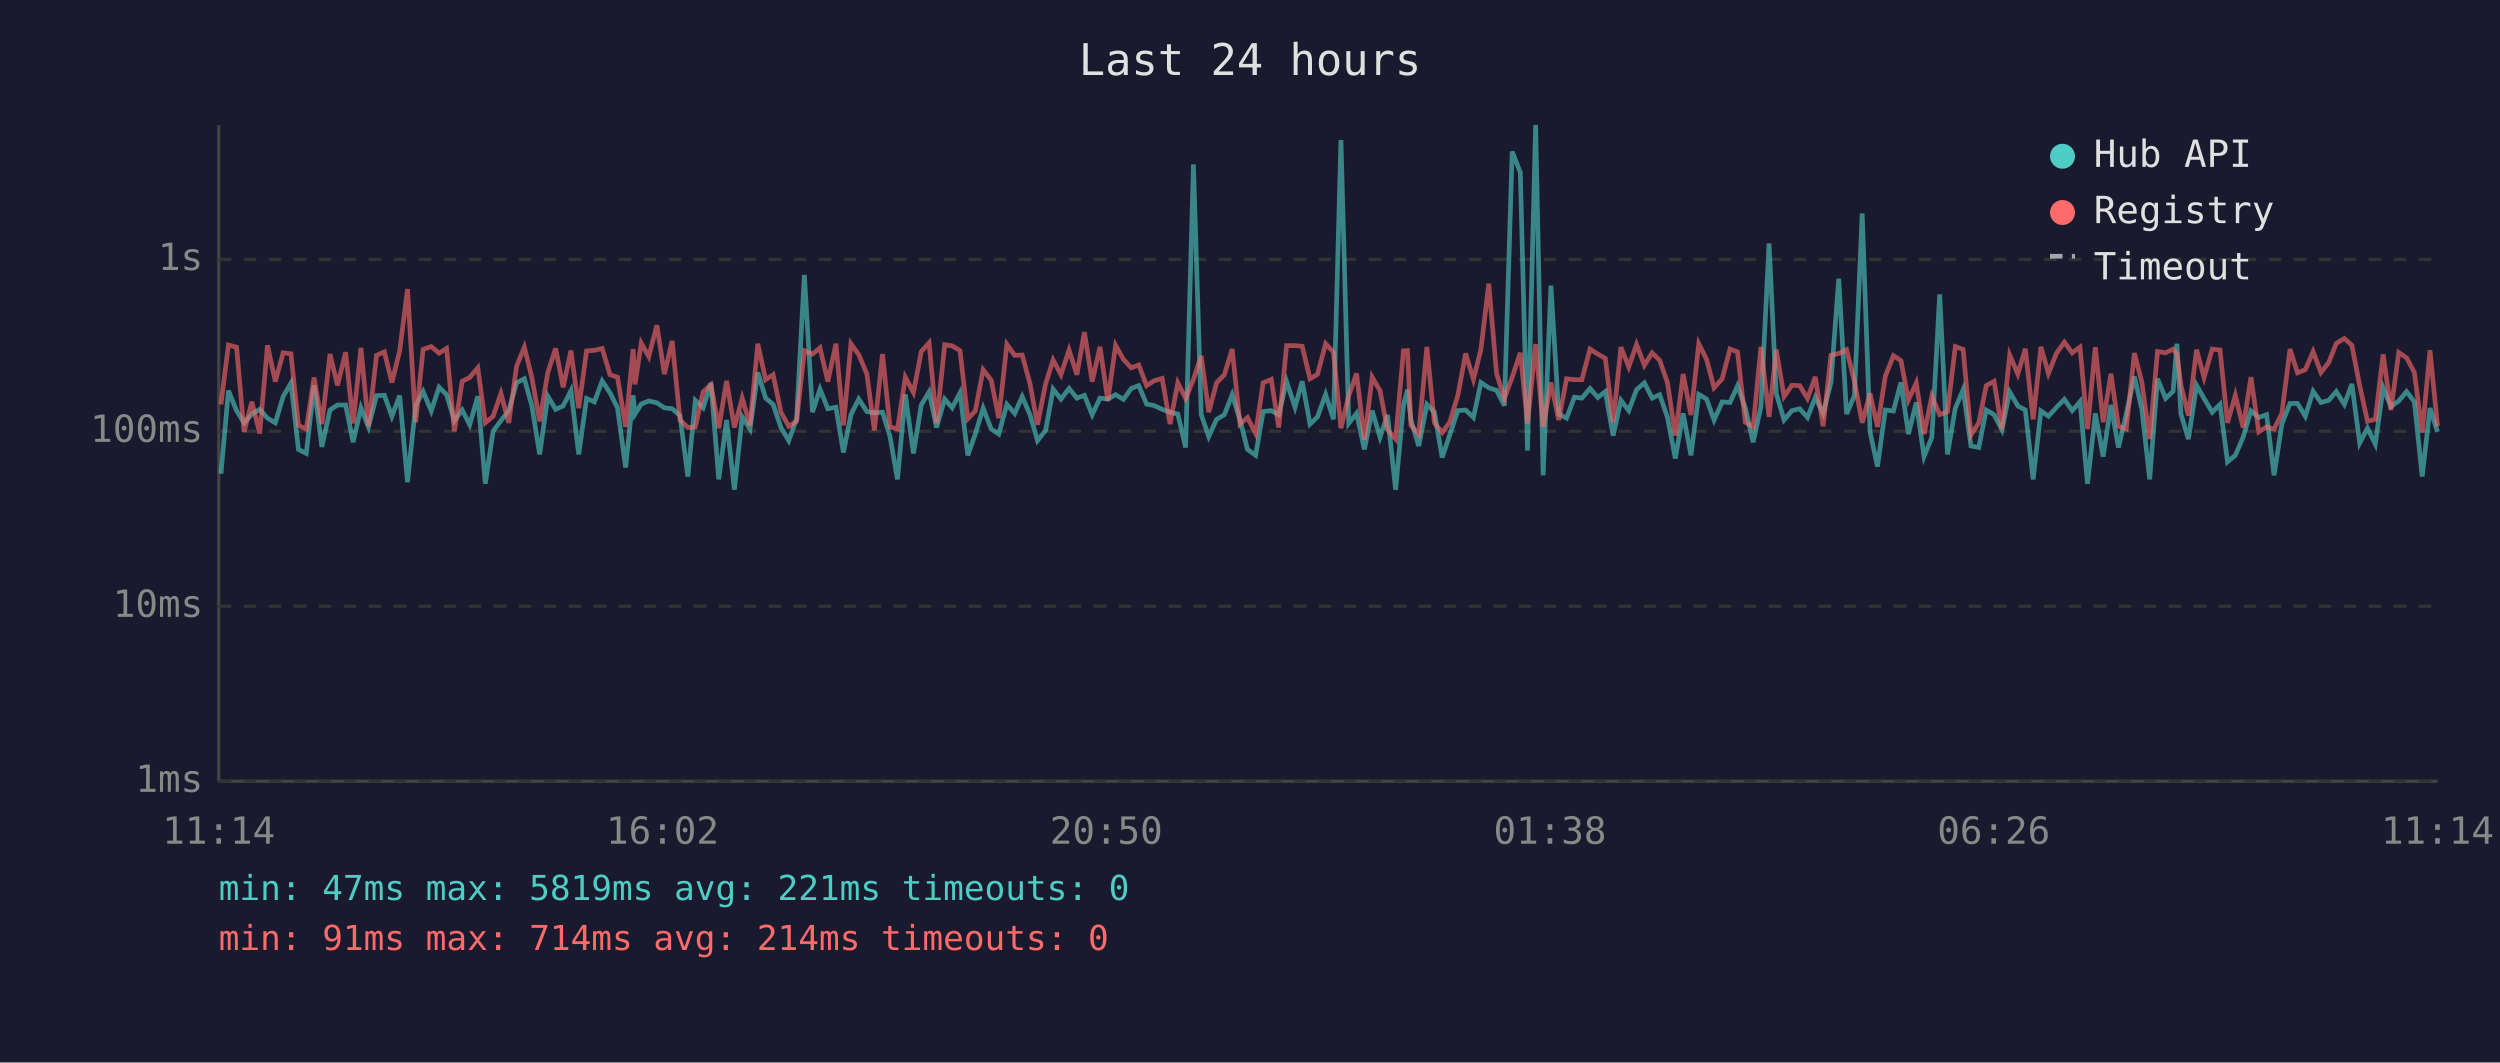
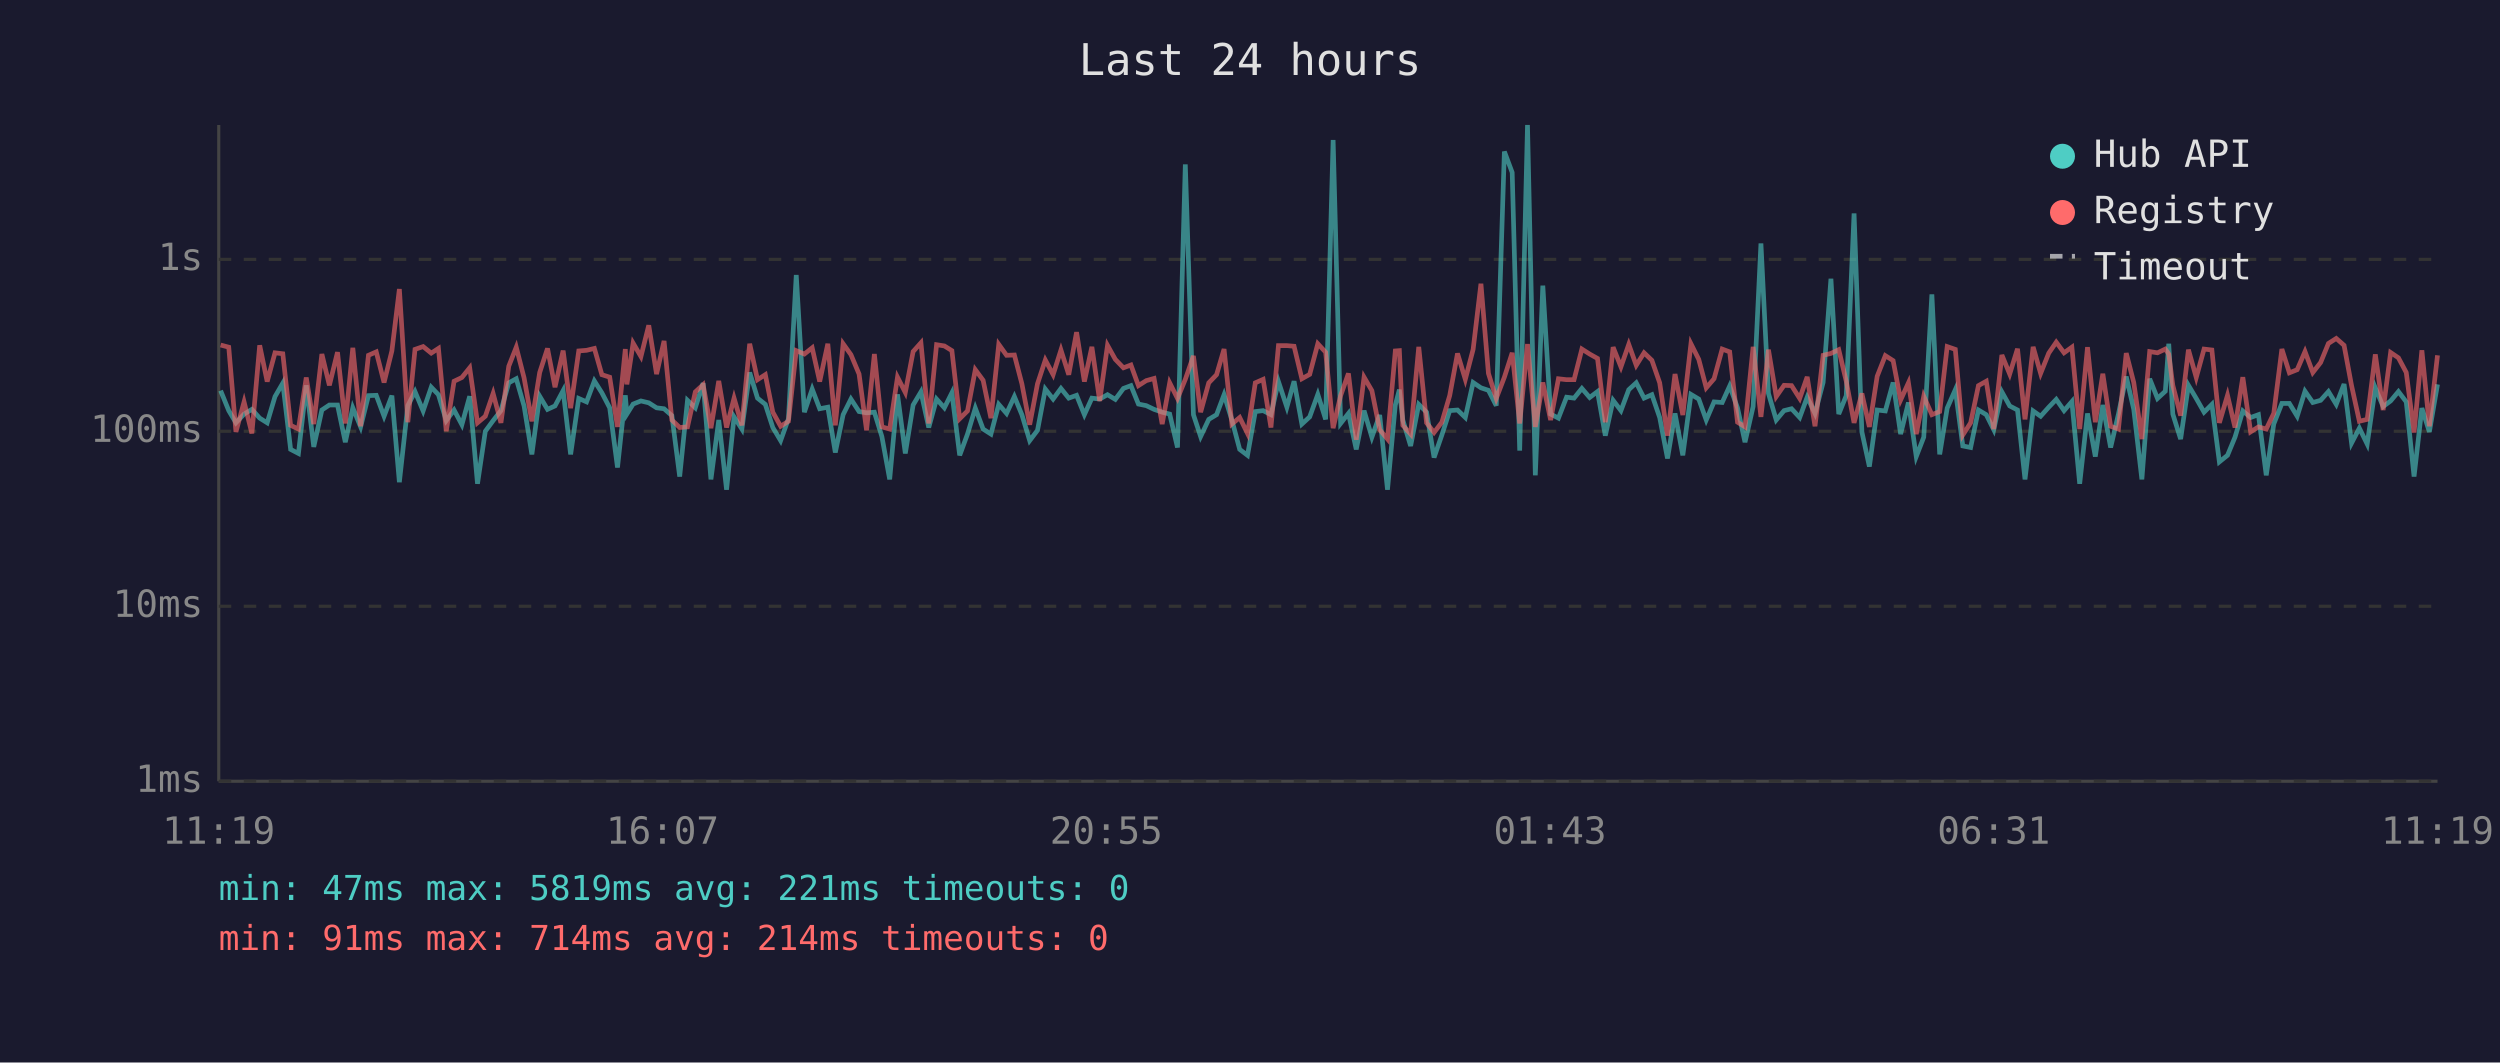
<svg xmlns="http://www.w3.org/2000/svg" viewBox="0 0 800 340" font-family="monospace" font-size="12">
  <rect width="800" height="340" fill="#1a1a2e" />
  <text x="400" y="24" fill="#e0e0e0" font-size="14" text-anchor="middle">Last 24 hours</text>
  <line x1="70" y1="40" x2="70" y2="250" stroke="#444" stroke-width="1" />
  <line x1="70" y1="250" x2="780" y2="250" stroke="#444" stroke-width="1" />
  <line x1="70" y1="250" x2="780" y2="250" stroke="#333" stroke-width="1" stroke-dasharray="4" />
  <text x="65" y="250" fill="#888" text-anchor="end" dominant-baseline="middle">1ms</text>
  <line x1="70" y1="194" x2="780" y2="194" stroke="#333" stroke-width="1" stroke-dasharray="4" />
  <text x="65" y="194" fill="#888" text-anchor="end" dominant-baseline="middle">10ms</text>
  <line x1="70" y1="138" x2="780" y2="138" stroke="#333" stroke-width="1" stroke-dasharray="4" />
  <text x="65" y="138" fill="#888" text-anchor="end" dominant-baseline="middle">100ms</text>
  <line x1="70" y1="83" x2="780" y2="83" stroke="#333" stroke-width="1" stroke-dasharray="4" />
  <text x="65" y="83" fill="#888" text-anchor="end" dominant-baseline="middle">1s</text>
-   <text x="70" y="270" fill="#888" text-anchor="middle">11:14</text>
-   <text x="212" y="270" fill="#888" text-anchor="middle">16:02</text>
-   <text x="354" y="270" fill="#888" text-anchor="middle">20:50</text>
-   <text x="496" y="270" fill="#888" text-anchor="middle">01:38</text>
-   <text x="638" y="270" fill="#888" text-anchor="middle">06:26</text>
-   <text x="780" y="270" fill="#888" text-anchor="middle">11:14</text>
-   <polyline points="70.7,151.6 73.1,125.0 75.7,131.4 78.1,135.3 80.6,132.5 83.1,131.0 85.6,133.8 88.1,135.3 90.6,126.9 93.1,122.6 95.5,143.8 98.0,145.1 100.5,123.3 103.0,143.0 105.6,131.2 108.0,129.6 110.6,129.6 113.0,141.5 115.5,130.5 117.9,136.6 120.5,126.6 123.0,126.5 125.4,133.2 127.9,126.6 130.4,154.3 133.0,129.8 135.4,125.3 138.0,131.5 140.5,123.9 142.9,126.3 145.4,134.6 147.9,131.2 150.3,135.9 152.9,126.8 155.3,154.8 157.8,138.0 160.3,134.6 162.8,131.4 165.3,122.5 167.8,121.2 170.2,129.9 172.7,145.4 175.3,126.8 177.8,131.0 180.2,129.9 182.7,125.0 185.2,145.4 187.7,127.5 190.2,128.6 192.7,121.9 195.2,125.7 197.6,130.5 200.2,149.6 202.6,126.5 203.2,132.5 205.2,129.3 207.6,128.3 210.2,128.9 212.6,130.5 215.1,130.8 217.6,133.0 220.1,152.5 222.5,128.1 225.0,130.5 227.5,122.6 230.0,153.4 232.5,134.4 235.0,156.7 237.5,133.4 240.0,137.3 242.5,119.2 245.0,127.4 247.4,129.4 249.9,136.8 252.4,141.0 254.9,134.0 257.4,88.0 260.0,131.9 262.4,124.5 264.9,130.8 267.5,130.3 269.9,144.8 272.3,132.7 274.8,127.7 277.4,131.7 279.8,132.1 282.4,131.9 284.8,139.7 287.2,153.4 289.7,126.2 292.3,145.1 294.8,129.6 297.3,125.4 299.7,136.8 302.3,127.7 304.7,130.5 307.2,125.7 309.7,145.7 312.1,138.9 314.6,130.6 317.2,137.3 319.6,138.9 322.2,129.4 324.7,132.3 327.1,126.9 329.6,132.7 332.0,141.0 334.6,137.7 337.0,124.5 339.5,127.7 342.1,124.3 344.6,127.4 347.0,126.5 349.5,132.7 352.0,127.4 354.5,127.7 357.0,126.3 359.5,127.8 362.0,124.3 364.4,123.4 366.9,129.3 369.4,129.8 371.9,131.0 374.4,131.9 376.9,132.5 379.4,143.2 381.9,52.6 384.4,132.7 386.8,139.7 389.3,134.2 391.8,132.7 394.3,126.3 396.8,134.4 399.2,143.8 401.8,145.7 404.2,131.7 406.8,131.4 409.2,132.7 411.7,122.1 414.4,130.3 416.7,122.0 419.2,135.7 421.6,133.4 424.2,126.2 426.7,134.2 429.1,44.8 431.6,135.5 434.1,132.3 436.6,143.8 439.1,131.4 441.6,139.9 444.0,132.8 446.6,156.7 449.1,129.6 450.4,124.7 451.5,134.4 454.0,142.7 456.6,129.4 459.0,131.9 461.5,146.4 463.9,139.2 466.5,131.4 469.0,131.2 471.5,133.6 473.9,122.4 476.4,124.1 478.9,124.9 481.4,129.8 483.9,48.5 486.5,55.2 488.8,144.2 491.4,40.0 493.8,152.1 496.3,91.4 498.8,132.5 501.3,133.8 503.8,127.1 506.2,127.4 508.8,124.3 511.3,127.2 513.7,125.3 516.2,139.4 518.7,128.1 521.2,131.4 523.7,124.7 526.2,122.5 528.7,127.4 531.1,126.3 533.6,133.6 536.1,146.7 538.6,132.3 541.1,145.7 543.6,126.2 546.1,127.7 548.5,134.4 551.1,128.6 553.6,128.8 556.0,123.5 558.5,130.5 561.0,141.5 563.5,130.1 566.1,77.9 568.4,125.9 570.9,134.4 573.4,131.4 575.9,130.8 578.4,133.6 580.9,127.1 583.4,132.3 585.9,122.4 588.4,89.2 590.9,132.5 593.4,126.6 595.9,68.3 598.4,138.2 600.8,149.3 603.3,131.2 605.9,131.5 608.3,122.4 610.7,138.9 613.2,128.8 615.7,146.1 618.2,139.9 620.7,94.2 623.2,145.4 625.7,130.6 628.2,124.7 630.7,142.7 633.2,143.2 635.6,131.2 638.1,132.7 640.6,137.5 643.1,125.4 645.7,129.9 648.1,131.2 650.6,153.4 653.1,131.5 655.5,133.2 658.1,130.3 660.6,127.8 663.1,131.4 665.6,128.5 668.0,154.8 670.5,132.3 673.0,146.1 675.5,129.6 677.9,143.2 680.4,132.5 683.0,120.5 685.4,131.0 687.9,153.4 690.4,121.2 693.0,127.5 695.4,125.2 696.6,110.0 697.9,132.5 700.3,140.5 702.9,123.3 705.3,127.5 707.9,131.9 710.4,129.4 712.8,147.8 715.3,145.7 717.8,139.9 720.3,131.5 722.8,133.6 725.3,132.7 727.7,152.1 730.2,135.7 732.8,129.1 735.2,129.1 737.7,133.2 740.2,125.2 742.7,128.8 745.2,128.1 747.6,125.3 750.2,129.4 752.6,122.9 755.1,141.8 757.6,137.0 760.1,142.1 762.6,124.1 765.1,130.1 767.6,128.3 770.1,125.3 772.6,128.6 775.1,152.5 777.6,130.6 780.0,138.2" fill="none" stroke="#4ecdc4" stroke-width="1.5" opacity="0.6" />
-   <polyline points="70.7,129.4 73.1,110.4 75.7,111.1 78.1,138.2 80.6,128.6 83.1,138.7 85.6,110.5 88.1,122.1 90.6,112.9 93.1,113.2 95.5,136.1 98.0,137.3 100.5,120.8 103.0,135.7 105.6,113.3 108.0,123.3 110.6,112.7 113.0,135.5 115.5,111.3 117.9,136.4 120.5,113.7 123.0,112.6 125.4,122.4 127.9,112.3 130.4,92.5 133.0,135.1 135.4,111.8 138.0,110.9 140.5,113.0 142.9,111.5 145.4,138.0 147.9,122.0 150.3,120.8 152.9,117.7 155.3,135.3 157.8,133.2 160.3,125.9 162.8,135.3 165.3,117.2 167.8,111.1 170.2,120.9 172.7,134.8 175.3,119.2 177.8,111.5 180.2,123.9 182.7,112.2 185.2,130.6 187.7,112.3 190.2,112.1 192.7,111.5 195.2,119.9 197.6,120.7 200.2,136.6 202.6,111.7 203.2,123.0 205.2,109.8 207.6,114.1 210.2,104.1 212.6,119.7 215.1,109.1 217.6,134.4 220.1,136.8 222.5,136.6 225.0,125.4 227.5,123.1 230.0,137.0 232.5,121.9 235.0,136.8 237.5,127.4 240.0,136.1 242.5,110.0 245.0,121.5 247.4,119.9 249.9,131.9 252.4,136.4 254.9,134.8 257.4,112.2 260.0,113.3 262.4,111.3 264.9,122.1 267.5,110.0 269.9,136.1 272.3,110.0 274.8,113.5 277.4,119.7 279.8,137.7 282.4,113.3 284.8,136.6 287.2,137.3 289.7,120.7 292.3,125.6 294.8,112.5 297.3,109.7 299.7,135.5 302.3,110.3 304.7,110.7 307.2,112.2 309.7,134.0 312.1,131.5 314.6,118.3 317.2,121.7 319.6,133.8 322.2,110.2 324.7,113.7 327.1,113.6 329.6,122.8 332.0,135.9 334.6,122.8 337.0,115.2 339.5,119.9 342.1,112.0 344.6,119.9 347.0,106.3 349.5,122.1 352.0,111.0 354.5,128.3 357.0,110.5 359.5,115.0 362.0,117.7 364.4,116.8 366.9,123.4 369.4,121.8 371.9,121.1 374.4,135.7 376.9,122.5 379.4,127.5 381.9,121.4 384.4,113.9 386.8,131.9 389.3,122.5 391.8,119.9 394.3,111.7 396.8,135.7 399.2,133.6 401.8,138.7 404.2,122.5 406.8,121.4 409.2,136.8 411.7,110.6 414.4,110.6 416.7,110.8 419.2,121.2 421.6,119.8 424.2,110.0 426.7,112.7 429.1,137.0 431.6,126.6 434.1,119.5 436.6,140.7 439.1,120.7 441.6,125.0 444.0,137.5 446.6,140.5 449.1,112.3 450.4,112.2 451.5,136.1 454.0,138.9 456.6,111.0 459.0,135.3 461.5,138.4 463.9,135.1 466.5,126.6 469.0,113.1 471.5,121.4 473.9,111.8 476.4,90.8 478.9,119.5 481.4,127.5 483.9,120.7 486.5,112.9 488.8,135.5 491.4,110.1 493.8,136.6 496.3,122.4 498.8,134.4 501.3,121.2 503.8,121.5 506.2,121.5 508.8,111.7 511.3,113.3 513.7,114.7 516.2,135.1 518.7,111.1 521.2,117.4 523.7,110.2 526.2,116.9 528.7,112.9 531.1,115.3 533.6,122.5 536.1,139.4 538.6,119.7 541.1,132.8 543.6,110.0 546.1,115.0 548.5,124.1 551.1,121.2 553.6,111.7 556.0,112.6 558.5,135.1 561.0,136.6 563.5,111.0 566.1,133.4 568.4,111.9 570.9,126.9 573.4,123.3 575.9,123.4 578.4,127.5 580.9,120.6 583.4,136.4 585.9,113.7 588.4,113.1 590.9,111.9 593.4,122.0 595.9,135.3 598.4,125.9 600.8,136.6 603.3,120.4 605.9,113.8 608.3,115.4 610.7,128.0 613.2,122.5 615.7,138.9 618.2,126.8 620.7,132.7 623.2,131.7 625.7,110.9 628.2,111.8 630.7,139.2 633.2,135.3 635.6,123.4 638.1,122.0 640.6,137.3 643.1,113.6 645.7,119.7 648.1,111.6 650.6,134.2 653.1,111.0 655.5,119.5 658.1,113.0 660.6,109.5 663.1,112.9 665.6,111.1 668.0,137.3 670.5,111.1 673.0,135.1 675.5,119.6 677.9,136.4 680.4,137.3 683.0,113.0 685.4,122.4 687.9,140.5 690.4,112.5 693.0,112.9 695.4,111.7 696.6,113.3 697.9,123.3 700.3,133.0 702.9,111.9 705.3,120.8 707.9,111.7 710.4,112.0 712.8,135.3 715.3,126.5 717.8,136.8 720.3,120.7 722.8,138.2 725.3,136.6 727.7,137.3 730.2,132.3 732.8,111.7 735.2,119.3 737.7,118.3 740.2,112.5 742.7,119.2 745.2,116.0 747.6,109.9 750.2,108.3 752.6,110.5 755.1,123.4 757.6,134.8 760.1,134.2 762.6,113.4 765.1,131.2 767.6,112.8 770.1,114.5 772.6,119.2 775.1,138.4 777.6,112.1 780.0,136.4" fill="none" stroke="#ff6b6b" stroke-width="1.5" opacity="0.6" />
+   <text x="70" y="270" fill="#888" text-anchor="middle">11:19</text>
+   <text x="212" y="270" fill="#888" text-anchor="middle">16:07</text>
+   <text x="354" y="270" fill="#888" text-anchor="middle">20:55</text>
+   <text x="496" y="270" fill="#888" text-anchor="middle">01:43</text>
+   <text x="638" y="270" fill="#888" text-anchor="middle">06:31</text>
+   <text x="780" y="270" fill="#888" text-anchor="middle">11:19</text>
+   <polyline points="70.6,125.0 73.2,131.4 75.5,135.3 78.1,132.5 80.6,131.0 83.1,133.8 85.5,135.3 88.0,126.9 90.5,122.6 93.0,143.8 95.5,145.1 98.0,123.3 100.4,143.0 103.0,131.2 105.4,129.6 108.0,129.6 110.5,141.5 112.9,130.5 115.4,136.6 117.9,126.6 120.4,126.5 122.9,133.2 125.4,126.6 127.8,154.3 130.5,129.8 132.8,125.3 135.4,131.5 138.0,123.9 140.3,126.3 142.8,134.6 145.3,131.2 147.8,135.9 150.3,126.8 152.8,154.8 155.3,138.0 157.8,134.6 160.3,131.4 162.8,122.5 165.2,121.2 167.7,129.9 170.2,145.4 172.7,126.8 175.2,131.0 177.6,129.9 180.2,125.0 182.6,145.4 185.2,127.5 187.7,128.6 190.2,121.9 192.6,125.7 195.1,130.5 197.6,149.6 200.1,126.5 200.6,132.5 202.6,129.3 205.1,128.3 207.6,128.9 210.1,130.5 212.5,130.8 215.0,133.0 217.5,152.5 220.0,128.1 222.5,130.5 225.0,122.6 227.5,153.4 230.0,134.4 232.5,156.7 234.9,133.4 237.4,137.3 239.9,119.2 242.4,127.4 244.9,129.4 247.3,136.8 249.8,141.0 252.3,134.0 254.8,88.0 257.4,131.9 259.9,124.5 262.3,130.8 264.9,130.3 267.3,144.8 269.8,132.7 272.3,127.7 274.9,131.7 277.3,132.1 279.8,131.9 282.2,139.7 284.7,153.4 287.2,126.2 289.7,145.1 292.2,129.6 294.7,125.4 297.2,136.8 299.7,127.7 302.2,130.5 304.6,125.7 307.1,145.7 309.6,138.9 312.1,130.6 314.6,137.3 317.1,138.9 319.6,129.4 322.1,132.3 324.6,126.9 327.0,132.7 329.5,141.0 332.0,137.7 334.5,124.5 337.0,127.7 339.5,124.3 342.0,127.4 344.5,126.5 347.0,132.7 349.4,127.4 351.9,127.7 354.4,126.3 356.9,127.8 359.5,124.3 361.9,123.4 364.3,129.3 366.8,129.8 369.3,131.0 371.9,131.9 374.3,132.5 376.8,143.2 379.3,52.6 381.9,132.7 384.2,139.7 386.8,134.2 389.3,132.7 391.7,126.3 394.2,134.4 396.7,143.8 399.2,145.7 401.7,131.7 404.2,131.4 406.7,132.7 409.1,122.1 411.8,130.3 414.1,122.0 416.6,135.7 419.1,133.4 421.7,126.2 424.2,134.2 426.6,44.8 429.0,135.5 431.5,132.3 434.0,143.8 436.5,131.4 439.0,139.9 441.5,132.8 444.0,156.7 446.5,129.6 447.8,124.7 448.9,134.4 451.4,142.7 454.0,129.4 456.5,131.9 458.9,146.4 461.4,139.2 463.9,131.4 466.4,131.2 468.9,133.6 471.4,122.4 473.9,124.1 476.3,124.9 478.8,129.8 481.4,48.5 483.9,55.2 486.3,144.2 488.8,40.0 491.3,152.1 493.7,91.4 496.2,132.5 498.7,133.8 501.3,127.1 503.7,127.4 506.2,124.3 508.7,127.2 511.2,125.3 513.7,139.4 516.2,128.1 518.7,131.4 521.2,124.7 523.6,122.5 526.1,127.4 528.6,126.3 531.1,133.6 533.6,146.7 536.0,132.3 538.5,145.7 541.1,126.2 543.6,127.7 546.0,134.4 548.5,128.6 551.1,128.8 553.5,123.5 556.0,130.5 558.4,141.5 561.0,130.1 563.5,77.9 565.9,125.9 568.4,134.4 570.9,131.4 573.3,130.8 575.9,133.6 578.3,127.1 580.8,132.3 583.4,122.4 585.9,89.2 588.4,132.5 590.8,126.6 593.3,68.3 595.8,138.2 598.2,149.3 600.7,131.2 603.3,131.5 605.8,122.4 608.2,138.9 610.7,128.8 613.2,146.1 615.6,139.9 618.2,94.2 620.7,145.4 623.1,130.6 625.7,124.7 628.1,142.7 630.6,143.2 633.1,131.2 635.6,132.7 638.0,137.5 640.6,125.4 643.1,129.9 645.6,131.2 648.0,153.4 650.6,131.5 653.0,133.2 655.6,130.3 658.0,127.8 660.5,131.4 663.0,128.5 665.5,154.8 668.0,132.3 670.5,146.1 672.9,129.6 675.4,143.2 677.9,132.5 680.4,120.5 682.8,131.0 685.4,153.4 687.9,121.2 690.4,127.5 692.9,125.2 694.0,110.0 695.3,132.5 697.8,140.5 700.3,123.3 702.8,127.5 705.3,131.9 707.8,129.4 710.2,147.8 712.8,145.7 715.2,139.9 717.7,131.5 720.2,133.6 722.7,132.7 725.2,152.1 727.6,135.7 730.2,129.1 732.6,129.1 735.1,133.2 737.6,125.2 740.1,128.8 742.6,128.1 745.1,125.3 747.6,129.4 750.1,122.9 752.5,141.8 755.0,137.0 757.5,142.1 760.1,124.1 762.6,130.1 765.0,128.3 767.5,125.3 770.0,128.6 772.5,152.5 775.0,130.6 777.4,138.2 780.0,123.0" fill="none" stroke="#4ecdc4" stroke-width="1.5" opacity="0.6" />
+   <polyline points="70.6,110.4 73.2,111.1 75.5,138.2 78.1,128.6 80.6,138.7 83.1,110.5 85.5,122.1 88.0,112.9 90.5,113.2 93.0,136.1 95.5,137.3 98.0,120.8 100.4,135.7 103.0,113.3 105.4,123.3 108.0,112.7 110.5,135.5 112.9,111.3 115.4,136.4 117.9,113.7 120.4,112.6 122.9,122.4 125.4,112.3 127.8,92.5 130.5,135.1 132.8,111.8 135.4,110.9 138.0,113.0 140.3,111.5 142.8,138.0 145.3,122.0 147.8,120.8 150.3,117.7 152.8,135.3 155.3,133.2 157.8,125.9 160.3,135.3 162.8,117.2 165.2,111.1 167.7,120.9 170.2,134.8 172.7,119.2 175.2,111.5 177.6,123.9 180.2,112.2 182.6,130.6 185.2,112.3 187.7,112.1 190.2,111.5 192.6,119.9 195.1,120.7 197.6,136.6 200.1,111.7 200.6,123.0 202.6,109.8 205.1,114.1 207.6,104.1 210.1,119.7 212.5,109.1 215.0,134.4 217.5,136.8 220.0,136.6 222.5,125.4 225.0,123.1 227.5,137.0 230.0,121.9 232.5,136.8 234.9,127.4 237.4,136.1 239.9,110.0 242.4,121.5 244.9,119.9 247.3,131.9 249.8,136.4 252.3,134.8 254.8,112.2 257.4,113.3 259.9,111.3 262.3,122.1 264.9,110.0 267.3,136.1 269.8,110.0 272.3,113.5 274.9,119.7 277.3,137.7 279.8,113.3 282.2,136.6 284.7,137.3 287.2,120.7 289.7,125.6 292.2,112.5 294.7,109.7 297.2,135.5 299.7,110.3 302.2,110.7 304.6,112.2 307.1,134.0 309.6,131.5 312.1,118.3 314.6,121.7 317.1,133.8 319.6,110.2 322.1,113.7 324.6,113.6 327.0,122.8 329.5,135.9 332.0,122.8 334.5,115.2 337.0,119.9 339.5,112.0 342.0,119.9 344.5,106.3 347.0,122.1 349.4,111.0 351.9,128.3 354.4,110.5 356.9,115.0 359.5,117.7 361.9,116.8 364.3,123.4 366.8,121.8 369.3,121.1 371.9,135.7 374.3,122.5 376.8,127.5 379.3,121.4 381.9,113.9 384.2,131.9 386.8,122.5 389.3,119.9 391.7,111.7 394.2,135.7 396.7,133.6 399.2,138.7 401.7,122.5 404.2,121.4 406.7,136.8 409.1,110.6 411.8,110.6 414.1,110.8 416.6,121.2 419.1,119.8 421.7,110.0 424.2,112.7 426.6,137.0 429.0,126.6 431.5,119.5 434.0,140.7 436.5,120.7 439.0,125.0 441.5,137.5 444.0,140.5 446.5,112.3 447.8,112.2 448.9,136.1 451.4,138.9 454.0,111.0 456.5,135.3 458.9,138.4 461.4,135.1 463.9,126.6 466.4,113.1 468.9,121.4 471.4,111.8 473.9,90.8 476.3,119.5 478.8,127.5 481.4,120.7 483.9,112.9 486.3,135.5 488.8,110.1 491.3,136.6 493.7,122.4 496.2,134.4 498.7,121.2 501.3,121.5 503.7,121.5 506.2,111.7 508.7,113.3 511.2,114.7 513.7,135.1 516.2,111.1 518.7,117.4 521.2,110.2 523.6,116.9 526.1,112.9 528.6,115.3 531.1,122.5 533.6,139.4 536.0,119.7 538.5,132.8 541.1,110.0 543.6,115.0 546.0,124.1 548.5,121.2 551.1,111.7 553.5,112.6 556.0,135.1 558.4,136.6 561.0,111.0 563.5,133.4 565.9,111.9 568.4,126.9 570.9,123.3 573.3,123.4 575.9,127.5 578.3,120.6 580.8,136.4 583.4,113.7 585.9,113.1 588.4,111.9 590.8,122.0 593.3,135.3 595.8,125.9 598.2,136.6 600.7,120.4 603.3,113.8 605.8,115.4 608.2,128.0 610.7,122.5 613.2,138.9 615.6,126.8 618.2,132.7 620.7,131.7 623.1,110.9 625.7,111.8 628.1,139.2 630.6,135.3 633.1,123.4 635.6,122.0 638.0,137.3 640.6,113.6 643.1,119.7 645.6,111.6 648.0,134.2 650.6,111.0 653.0,119.5 655.6,113.0 658.0,109.5 660.5,112.9 663.0,111.1 665.5,137.3 668.0,111.1 670.5,135.1 672.9,119.6 675.4,136.4 677.9,137.3 680.4,113.0 682.8,122.4 685.4,140.5 687.9,112.5 690.4,112.9 692.9,111.7 694.0,113.3 695.3,123.3 697.8,133.0 700.3,111.9 702.8,120.8 705.3,111.7 707.8,112.0 710.2,135.3 712.8,126.5 715.2,136.8 717.7,120.7 720.2,138.2 722.7,136.6 725.2,137.3 727.6,132.3 730.2,111.7 732.6,119.3 735.1,118.3 737.6,112.5 740.1,119.2 742.6,116.0 745.1,109.9 747.6,108.3 750.1,110.5 752.5,123.4 755.0,134.8 757.5,134.2 760.1,113.4 762.6,131.2 765.0,112.8 767.5,114.5 770.0,119.2 772.5,138.4 775.0,112.1 777.4,136.4 780.0,113.7" fill="none" stroke="#ff6b6b" stroke-width="1.5" opacity="0.6" />
  <circle cx="660" cy="50" r="4" fill="#4ecdc4" />
  <text x="670" y="50" fill="#e0e0e0" dominant-baseline="middle">Hub API</text>
  <circle cx="660" cy="68" r="4" fill="#ff6b6b" />
  <text x="670" y="68" fill="#e0e0e0" dominant-baseline="middle">Registry</text>
  <line x1="656" y1="82" x2="664" y2="82" stroke="#e0e0e0" stroke-width="1.5" stroke-dasharray="4,3" opacity="0.7" />
  <text x="670" y="86" fill="#e0e0e0" dominant-baseline="middle">Timeout</text>
  <text x="70" y="288" fill="#4ecdc4" font-size="11">min: 47ms  max: 5819ms  avg: 221ms  timeouts: 0</text>
  <text x="70" y="304" fill="#ff6b6b" font-size="11">min: 91ms  max: 714ms  avg: 214ms  timeouts: 0</text>
</svg>
